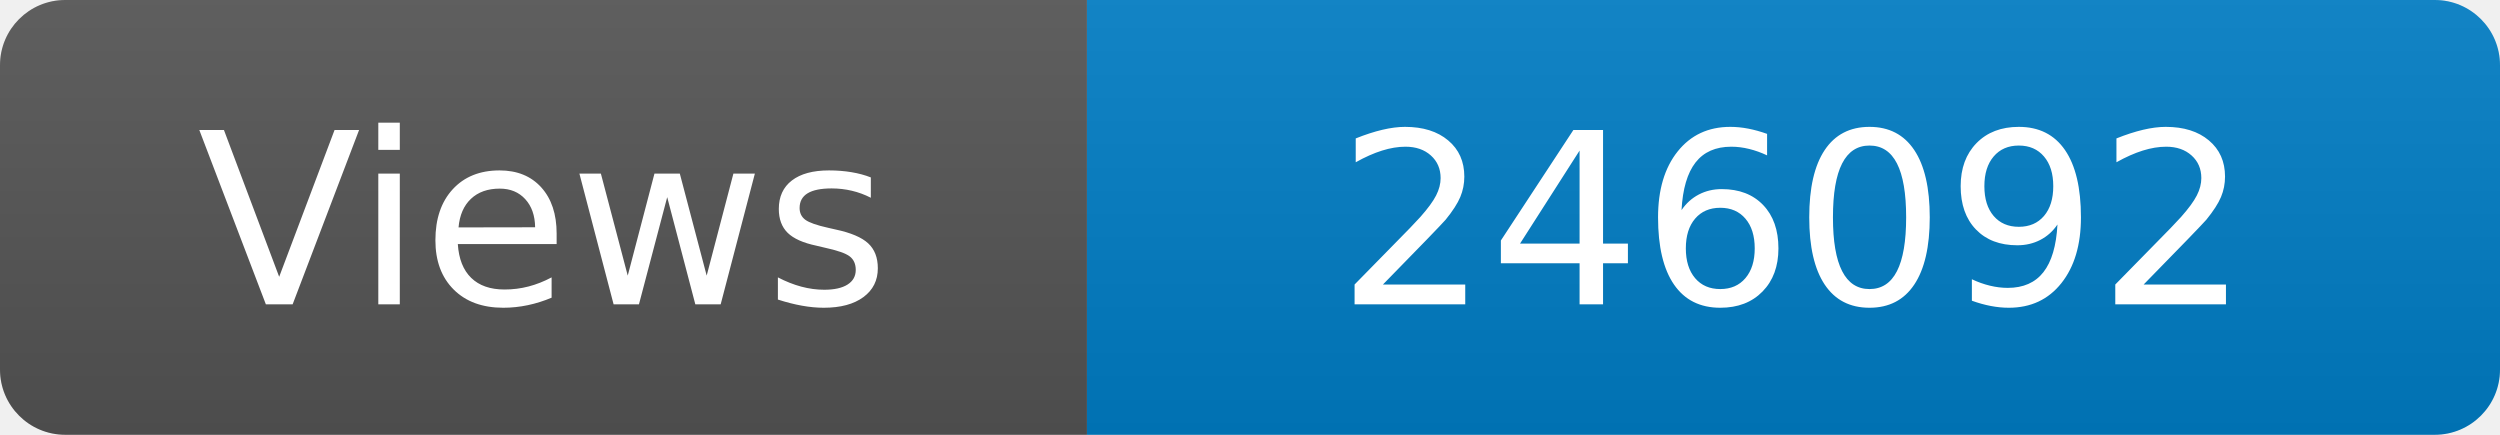
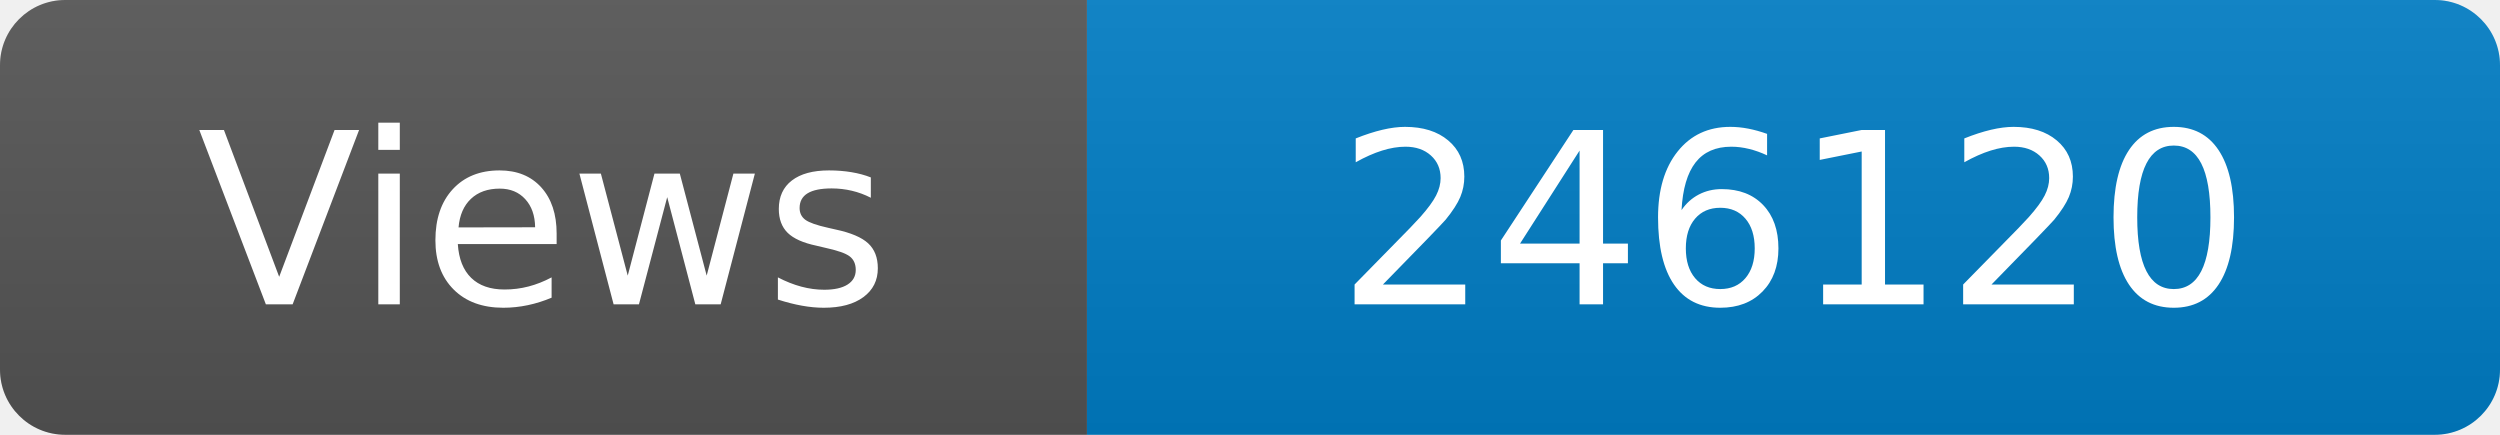
<svg xmlns="http://www.w3.org/2000/svg" width="115" height="20" role="img" aria-label="Maintained?: yes">
  <linearGradient id="s" x2="0" y2="100%">
    <stop offset="0" stop-color="#bbb" stop-opacity=".1" />
    <stop offset="1" stop-opacity=".1" />
  </linearGradient>
  <clipPath id="r">
    <rect width="115" height="20" rx="3" fill="#fff" />
  </clipPath>
  <g clip-path="url(#r)">
    <rect width="50" height="20" fill="#555" />
    <rect x="50" width="160" height="20" fill="#007ec6" />
    <rect width="115" height="20" fill="url(#s)" />
  </g>
  <g fill="#fff" text-anchor="middle" font-family="Verdana,Geneva,DejaVu Sans,sans-serif" font-size="110">
    <text x="250" y="140" transform="scale(.1)" fill="#fff">Views</text>
-     <text x="825" y="140" transform="scale(.1)" fill="#fff">246092</text>
+     <text x="825" y="140" transform="scale(.1)" fill="#fff">246120</text>
  </g>
</svg>
